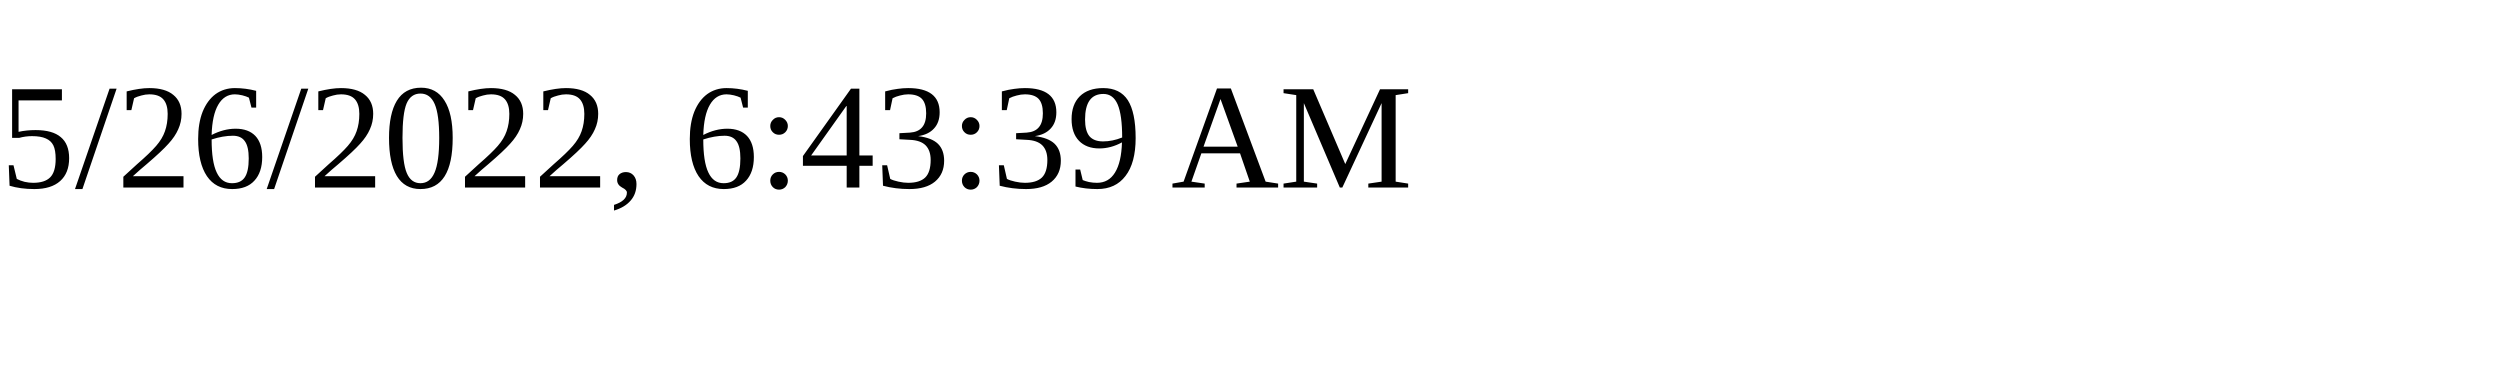
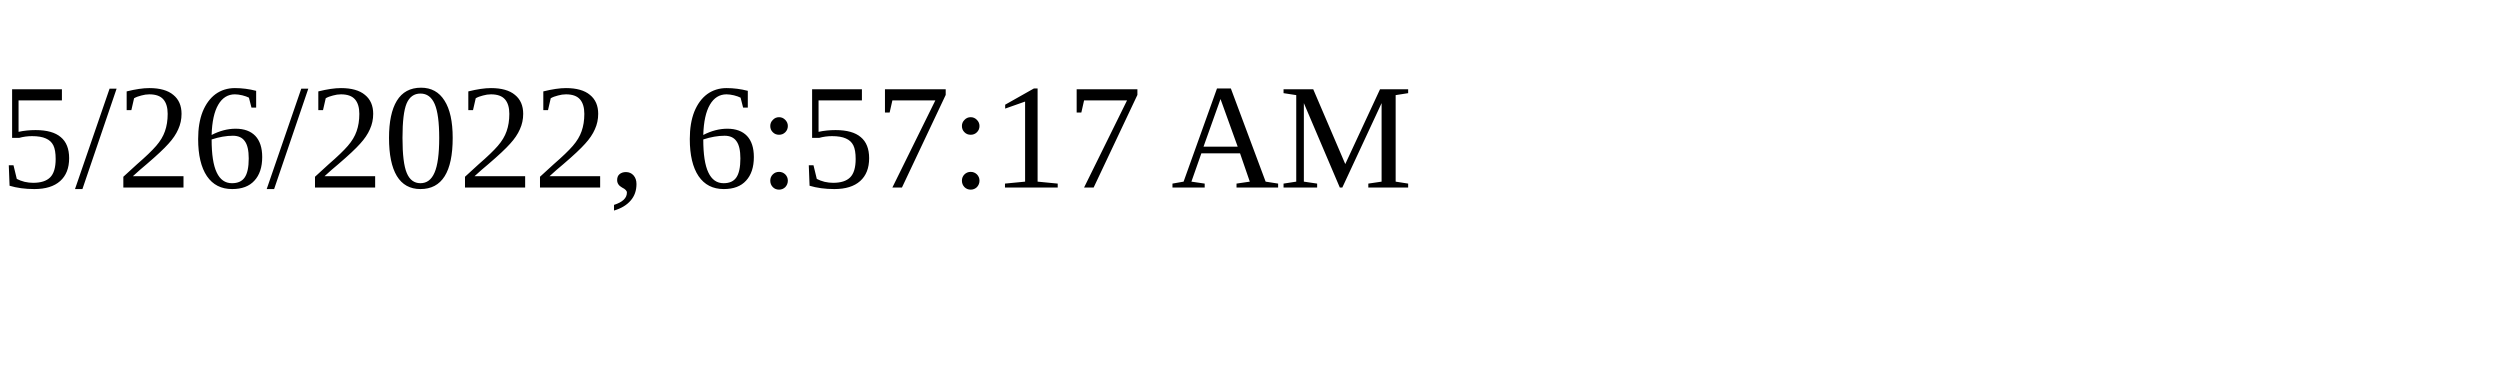
<svg xmlns="http://www.w3.org/2000/svg" height="30" width="200">
-   <text x="0" y="15">5/26/2022, 6:43:39 AM</text>
+   <text x="0" y="15">5/26/2022, 6:57:17 AM</text>
</svg>
